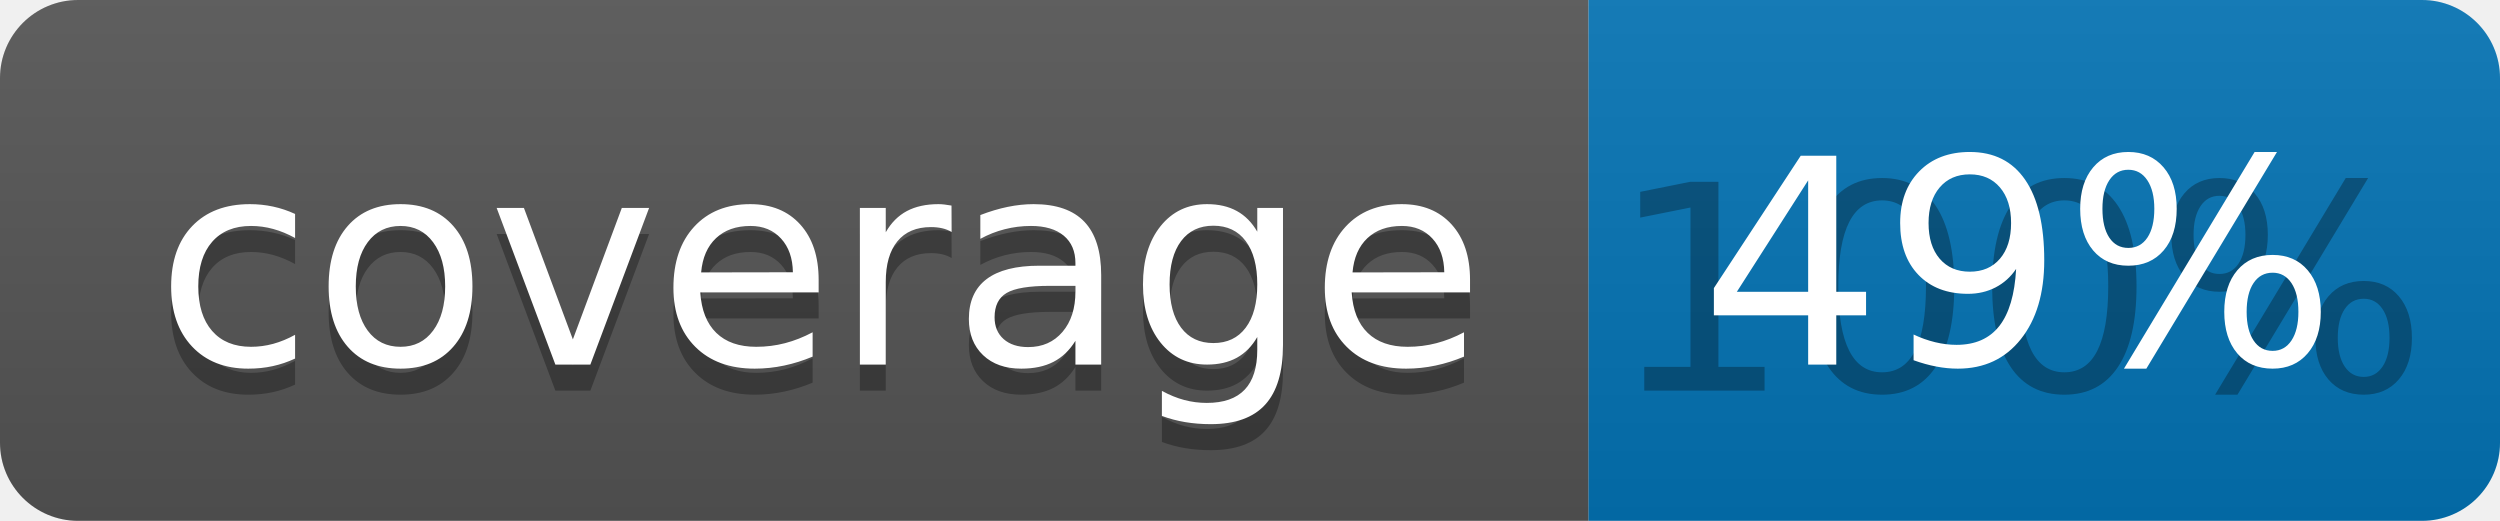
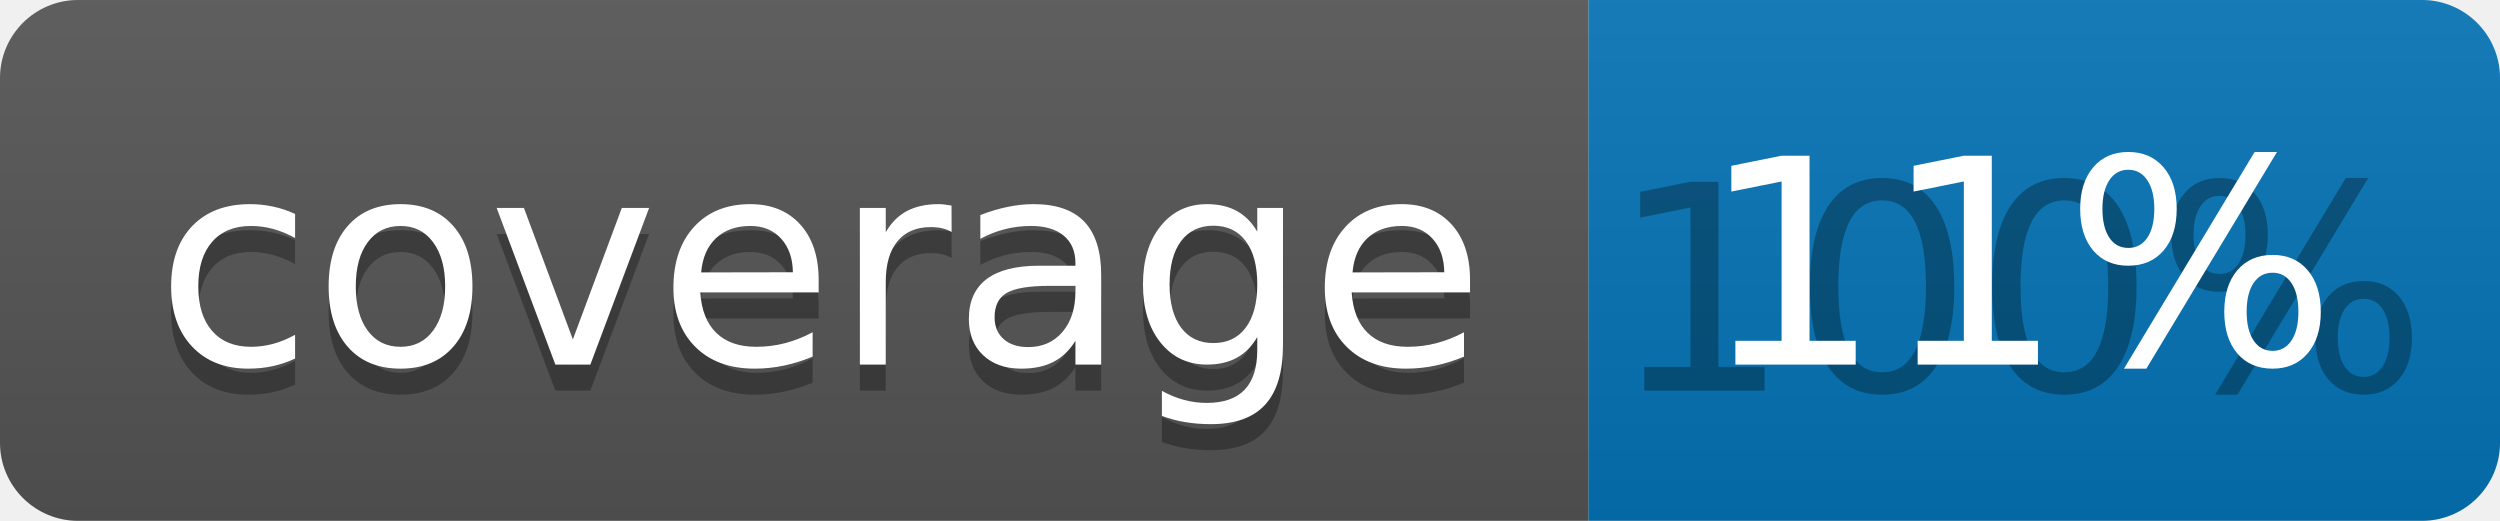
<svg xmlns="http://www.w3.org/2000/svg" width="96" height="20">
  <linearGradient id="b" x2="0" y2="100%">
    <stop offset="0" stop-color="#bbb" stop-opacity=".1" />
    <stop offset="1" stop-opacity=".1" />
  </linearGradient>
  <clipPath id="a">
    <rect width="96" height="20" rx="3" fill="#fff" />
  </clipPath>
  <g clip-path="url(#a)">
    <path fill="#555" d="M0 0h61v20H0z" />
    <path fill="#0374B5" d="M61 0h35v20H61z" />
    <path fill="url(#b)" d="M0 0h96v20H0z" />
  </g>
  <g fill="#fff" text-anchor="middle" font-family="DejaVu Sans,Verdana,Geneva,sans-serif" font-size="110">
    <text x="315" y="150" fill="#010101" fill-opacity=".3" transform="scale(.1)" textLength="510">coverage</text>
    <text x="315" y="140" transform="scale(.1)" textLength="510">coverage</text>
    <text x="775" y="150" fill="#010101" fill-opacity=".3" transform="scale(.1)" textLength="250">100%</text>
-     <text x="775" y="140" transform="scale(.1)" textLength="250">49%</text>
+     <text x="775" y="140" transform="scale(.1)" textLength="250">11%</text>
  </g>
</svg>
